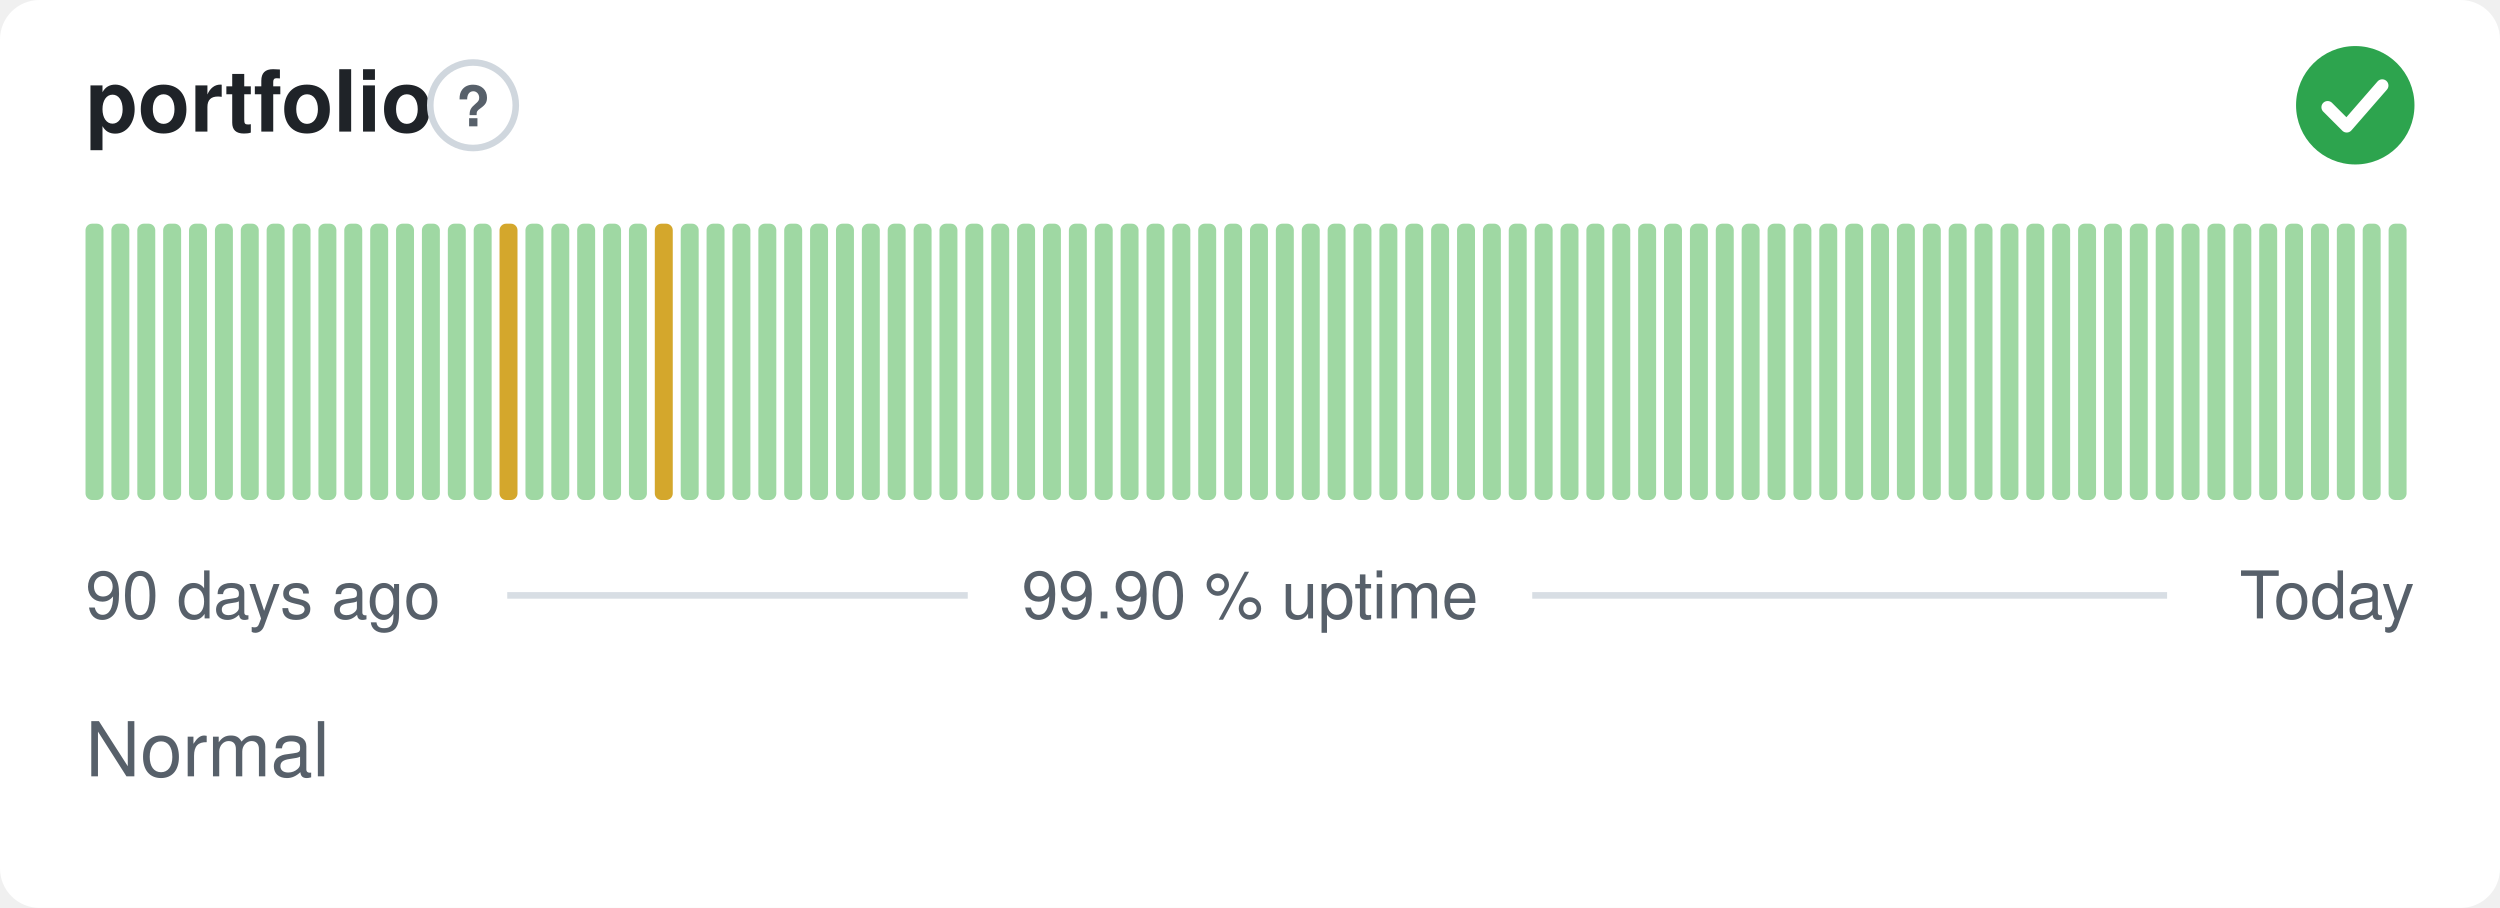
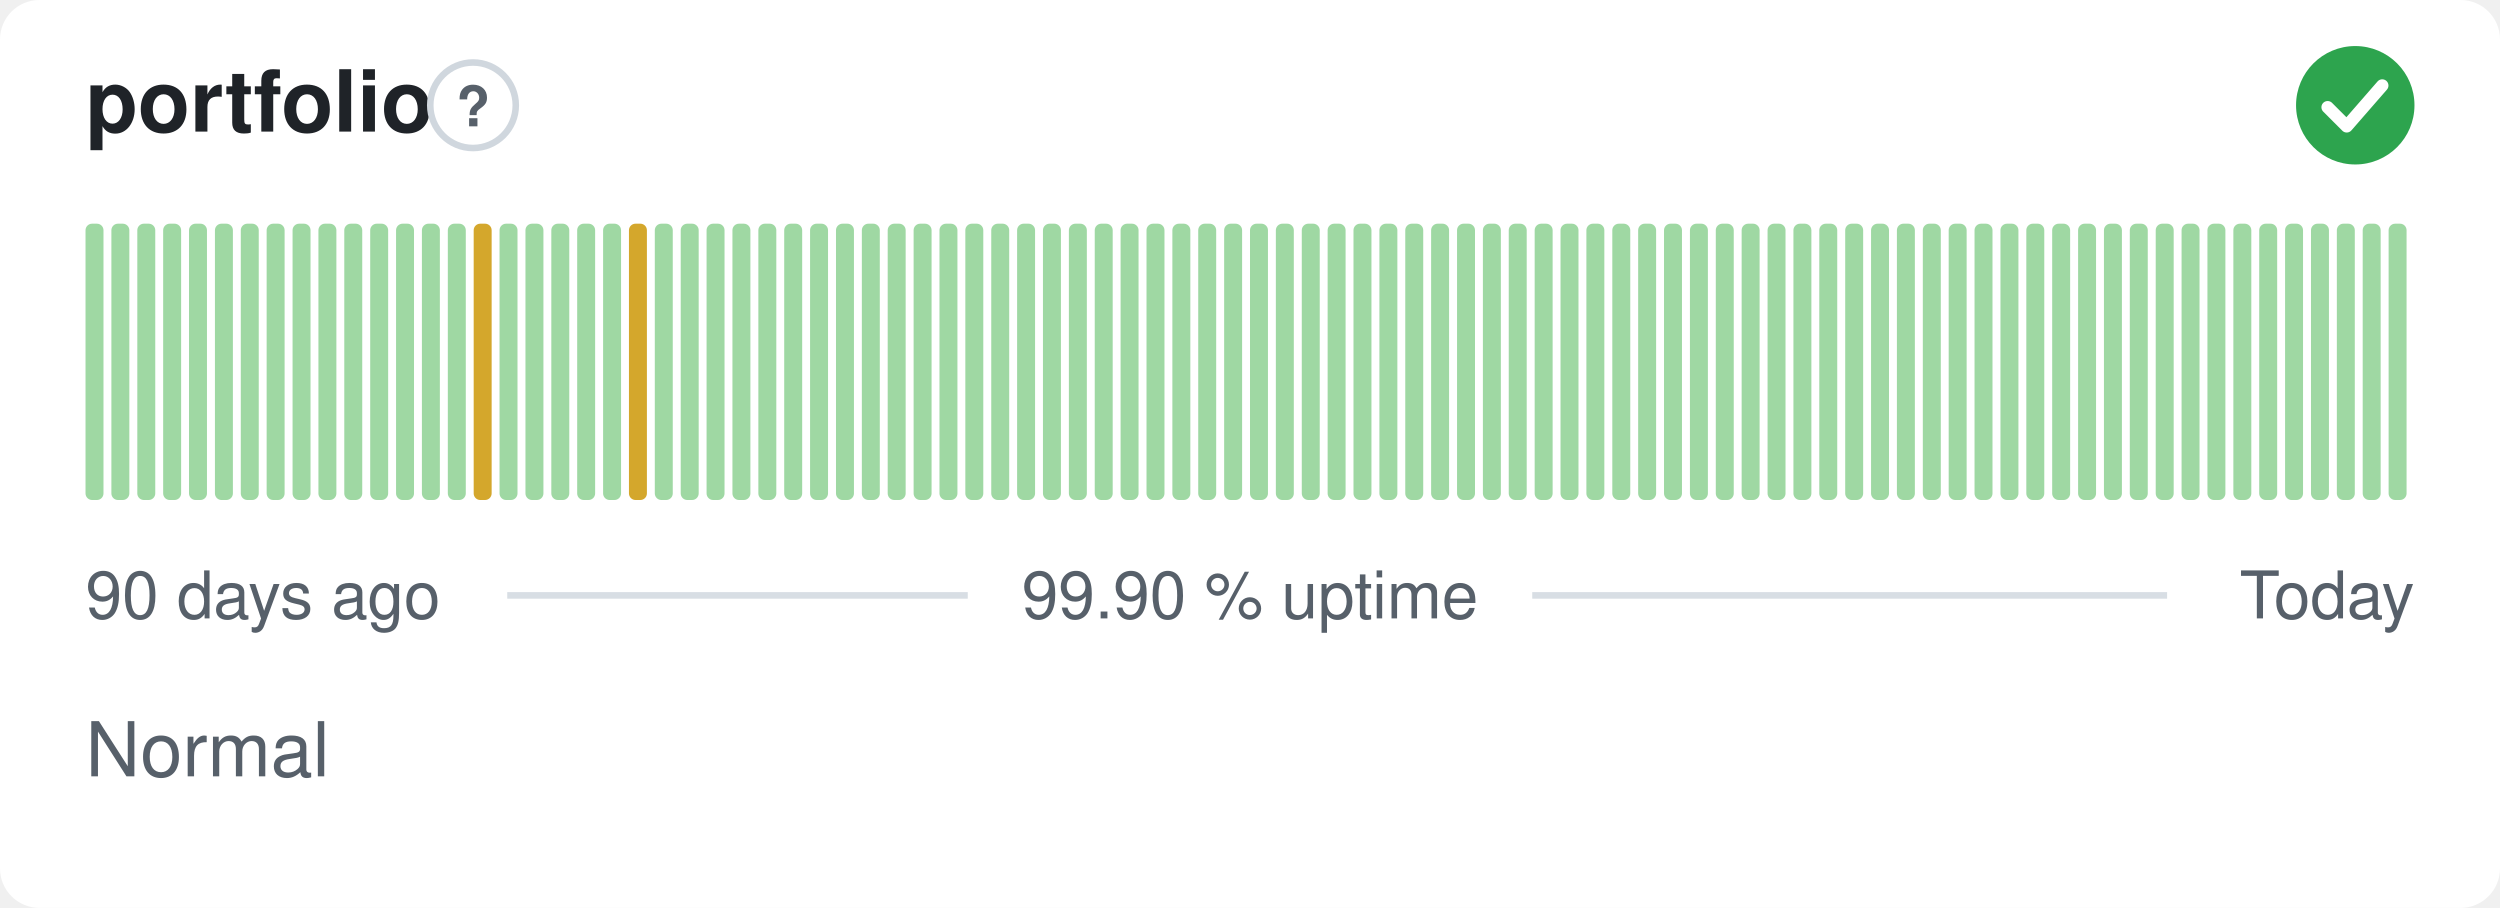
<svg xmlns="http://www.w3.org/2000/svg" width="380" height="138" viewBox="0 0 380 138" role="img" aria-label="portfolio: Normal, 99.90 % uptime over the last 90 days" font-family="-apple-system,BlinkMacSystemFont,'Segoe UI',Helvetica,Arial,sans-serif">
  <style>
    @media (prefers-color-scheme: dark) {
      .bg { fill: #0d1117 }
      .title { fill: #e6edf3 }
      .muted { fill: #8b949e }
      .hint { stroke: #30363d }
      .rule { stroke: #30363d }
      .nodata { fill: #21262d }
    }
  </style>
  <rect class="bg" width="380" height="138" rx="6" fill="#ffffff" />
  <text class="title" x="13" y="20" font-size="13" font-weight="600" fill="#1f2328">portfolio</text>
  <circle class="hint" cx="71.9" cy="16" r="6.5" fill="none" stroke="#d0d7de" stroke-width="1" />
  <text class="muted" x="71.9" y="19.2" text-anchor="middle" font-size="8.5" font-weight="700" fill="#57606a">?</text>
  <circle cx="358" cy="16" r="9" fill="#2da44e" />
  <path d="M353.80 16.30l2.90 2.90 5.40 -6.20" fill="none" stroke="#fff" stroke-width="1.89" stroke-linecap="round" stroke-linejoin="round" />
  <rect x="13.00" y="34.00" width="2.73" height="42.00" rx="1" fill="#9fd8a3" />
  <rect x="16.93" y="34.00" width="2.73" height="42.00" rx="1" fill="#9fd8a3" />
  <rect x="20.87" y="34.00" width="2.73" height="42.00" rx="1" fill="#9fd8a3" />
  <rect x="24.80" y="34.00" width="2.73" height="42.00" rx="1" fill="#9fd8a3" />
  <rect x="28.73" y="34.00" width="2.73" height="42.00" rx="1" fill="#9fd8a3" />
  <rect x="32.67" y="34.00" width="2.73" height="42.00" rx="1" fill="#9fd8a3" />
  <rect x="36.60" y="34.00" width="2.73" height="42.00" rx="1" fill="#9fd8a3" />
  <rect x="40.53" y="34.00" width="2.73" height="42.00" rx="1" fill="#9fd8a3" />
  <rect x="44.47" y="34.00" width="2.73" height="42.00" rx="1" fill="#9fd8a3" />
  <rect x="48.40" y="34.00" width="2.73" height="42.00" rx="1" fill="#9fd8a3" />
  <rect x="52.33" y="34.00" width="2.73" height="42.00" rx="1" fill="#9fd8a3" />
  <rect x="56.27" y="34.00" width="2.73" height="42.00" rx="1" fill="#9fd8a3" />
  <rect x="60.20" y="34.00" width="2.73" height="42.00" rx="1" fill="#9fd8a3" />
  <rect x="64.13" y="34.00" width="2.73" height="42.00" rx="1" fill="#9fd8a3" />
  <rect x="68.07" y="34.00" width="2.73" height="42.00" rx="1" fill="#9fd8a3" />
-   <rect x="72.00" y="34.00" width="2.73" height="42.00" rx="1" fill="#9fd8a3" />
-   <rect x="75.93" y="34.00" width="2.73" height="42.00" rx="1" fill="#d4a72c" />
+   <rect x="72.00" y="34.00" width="2.73" height="42.00" rx="1" fill="#d4a72c" />
+   <rect x="75.93" y="34.00" width="2.73" height="42.00" rx="1" fill="#9fd8a3" />
  <rect x="79.87" y="34.00" width="2.73" height="42.00" rx="1" fill="#9fd8a3" />
  <rect x="83.80" y="34.00" width="2.73" height="42.00" rx="1" fill="#9fd8a3" />
  <rect x="87.73" y="34.00" width="2.73" height="42.00" rx="1" fill="#9fd8a3" />
  <rect x="91.67" y="34.00" width="2.73" height="42.00" rx="1" fill="#9fd8a3" />
-   <rect x="95.60" y="34.00" width="2.73" height="42.00" rx="1" fill="#9fd8a3" />
-   <rect x="99.53" y="34.00" width="2.73" height="42.00" rx="1" fill="#d4a72c" />
+   <rect x="95.60" y="34.00" width="2.73" height="42.00" rx="1" fill="#d4a72c" />
+   <rect x="99.53" y="34.00" width="2.73" height="42.00" rx="1" fill="#9fd8a3" />
  <rect x="103.47" y="34.00" width="2.73" height="42.00" rx="1" fill="#9fd8a3" />
  <rect x="107.40" y="34.00" width="2.73" height="42.00" rx="1" fill="#9fd8a3" />
  <rect x="111.33" y="34.00" width="2.73" height="42.00" rx="1" fill="#9fd8a3" />
  <rect x="115.27" y="34.00" width="2.73" height="42.00" rx="1" fill="#9fd8a3" />
  <rect x="119.20" y="34.00" width="2.73" height="42.00" rx="1" fill="#9fd8a3" />
  <rect x="123.13" y="34.00" width="2.73" height="42.00" rx="1" fill="#9fd8a3" />
  <rect x="127.07" y="34.00" width="2.73" height="42.00" rx="1" fill="#9fd8a3" />
  <rect x="131.00" y="34.00" width="2.73" height="42.00" rx="1" fill="#9fd8a3" />
  <rect x="134.93" y="34.00" width="2.73" height="42.00" rx="1" fill="#9fd8a3" />
  <rect x="138.87" y="34.00" width="2.73" height="42.00" rx="1" fill="#9fd8a3" />
  <rect x="142.80" y="34.00" width="2.73" height="42.00" rx="1" fill="#9fd8a3" />
  <rect x="146.73" y="34.00" width="2.73" height="42.00" rx="1" fill="#9fd8a3" />
  <rect x="150.67" y="34.00" width="2.73" height="42.00" rx="1" fill="#9fd8a3" />
  <rect x="154.60" y="34.00" width="2.73" height="42.00" rx="1" fill="#9fd8a3" />
  <rect x="158.53" y="34.00" width="2.73" height="42.00" rx="1" fill="#9fd8a3" />
  <rect x="162.47" y="34.00" width="2.73" height="42.00" rx="1" fill="#9fd8a3" />
  <rect x="166.40" y="34.00" width="2.73" height="42.00" rx="1" fill="#9fd8a3" />
  <rect x="170.33" y="34.00" width="2.73" height="42.00" rx="1" fill="#9fd8a3" />
  <rect x="174.27" y="34.00" width="2.73" height="42.00" rx="1" fill="#9fd8a3" />
  <rect x="178.20" y="34.00" width="2.73" height="42.00" rx="1" fill="#9fd8a3" />
  <rect x="182.13" y="34.00" width="2.73" height="42.00" rx="1" fill="#9fd8a3" />
  <rect x="186.07" y="34.00" width="2.73" height="42.00" rx="1" fill="#9fd8a3" />
  <rect x="190.00" y="34.00" width="2.73" height="42.00" rx="1" fill="#9fd8a3" />
  <rect x="193.93" y="34.00" width="2.73" height="42.00" rx="1" fill="#9fd8a3" />
  <rect x="197.87" y="34.00" width="2.73" height="42.00" rx="1" fill="#9fd8a3" />
  <rect x="201.80" y="34.00" width="2.73" height="42.00" rx="1" fill="#9fd8a3" />
  <rect x="205.73" y="34.00" width="2.73" height="42.00" rx="1" fill="#9fd8a3" />
  <rect x="209.67" y="34.00" width="2.73" height="42.00" rx="1" fill="#9fd8a3" />
  <rect x="213.60" y="34.00" width="2.73" height="42.00" rx="1" fill="#9fd8a3" />
  <rect x="217.53" y="34.00" width="2.73" height="42.00" rx="1" fill="#9fd8a3" />
  <rect x="221.47" y="34.00" width="2.73" height="42.00" rx="1" fill="#9fd8a3" />
  <rect x="225.40" y="34.00" width="2.73" height="42.00" rx="1" fill="#9fd8a3" />
  <rect x="229.33" y="34.00" width="2.73" height="42.00" rx="1" fill="#9fd8a3" />
  <rect x="233.27" y="34.00" width="2.73" height="42.00" rx="1" fill="#9fd8a3" />
  <rect x="237.20" y="34.00" width="2.73" height="42.00" rx="1" fill="#9fd8a3" />
  <rect x="241.13" y="34.00" width="2.73" height="42.00" rx="1" fill="#9fd8a3" />
  <rect x="245.07" y="34.00" width="2.73" height="42.00" rx="1" fill="#9fd8a3" />
  <rect x="249.00" y="34.00" width="2.73" height="42.00" rx="1" fill="#9fd8a3" />
  <rect x="252.93" y="34.00" width="2.73" height="42.00" rx="1" fill="#9fd8a3" />
  <rect x="256.87" y="34.00" width="2.73" height="42.00" rx="1" fill="#9fd8a3" />
  <rect x="260.80" y="34.00" width="2.73" height="42.00" rx="1" fill="#9fd8a3" />
  <rect x="264.73" y="34.00" width="2.73" height="42.00" rx="1" fill="#9fd8a3" />
  <rect x="268.67" y="34.00" width="2.73" height="42.00" rx="1" fill="#9fd8a3" />
  <rect x="272.60" y="34.00" width="2.73" height="42.00" rx="1" fill="#9fd8a3" />
  <rect x="276.53" y="34.00" width="2.73" height="42.00" rx="1" fill="#9fd8a3" />
  <rect x="280.47" y="34.00" width="2.73" height="42.00" rx="1" fill="#9fd8a3" />
  <rect x="284.40" y="34.00" width="2.73" height="42.00" rx="1" fill="#9fd8a3" />
  <rect x="288.33" y="34.00" width="2.73" height="42.00" rx="1" fill="#9fd8a3" />
  <rect x="292.27" y="34.00" width="2.73" height="42.00" rx="1" fill="#9fd8a3" />
  <rect x="296.20" y="34.00" width="2.73" height="42.00" rx="1" fill="#9fd8a3" />
  <rect x="300.13" y="34.00" width="2.73" height="42.00" rx="1" fill="#9fd8a3" />
  <rect x="304.07" y="34.00" width="2.73" height="42.00" rx="1" fill="#9fd8a3" />
  <rect x="308.00" y="34.00" width="2.73" height="42.00" rx="1" fill="#9fd8a3" />
  <rect x="311.93" y="34.00" width="2.73" height="42.00" rx="1" fill="#9fd8a3" />
  <rect x="315.87" y="34.00" width="2.73" height="42.00" rx="1" fill="#9fd8a3" />
  <rect x="319.80" y="34.00" width="2.73" height="42.00" rx="1" fill="#9fd8a3" />
  <rect x="323.73" y="34.00" width="2.73" height="42.00" rx="1" fill="#9fd8a3" />
  <rect x="327.67" y="34.00" width="2.73" height="42.00" rx="1" fill="#9fd8a3" />
  <rect x="331.60" y="34.00" width="2.73" height="42.00" rx="1" fill="#9fd8a3" />
  <rect x="335.53" y="34.00" width="2.73" height="42.00" rx="1" fill="#9fd8a3" />
  <rect x="339.47" y="34.00" width="2.73" height="42.00" rx="1" fill="#9fd8a3" />
  <rect x="343.40" y="34.00" width="2.73" height="42.00" rx="1" fill="#9fd8a3" />
  <rect x="347.33" y="34.00" width="2.73" height="42.00" rx="1" fill="#9fd8a3" />
  <rect x="351.27" y="34.00" width="2.73" height="42.00" rx="1" fill="#9fd8a3" />
  <rect x="355.20" y="34.00" width="2.73" height="42.00" rx="1" fill="#9fd8a3" />
  <rect x="359.13" y="34.00" width="2.73" height="42.00" rx="1" fill="#9fd8a3" />
  <rect x="363.07" y="34.00" width="2.73" height="42.00" rx="1" fill="#9fd8a3" />
  <text class="muted" x="13" y="94" font-size="10" fill="#57606a">90 days ago</text>
  <text class="muted" x="190" y="94" text-anchor="middle" font-size="10" fill="#57606a">99.90 % uptime</text>
  <text class="muted" x="367" y="94" text-anchor="end" font-size="10" fill="#57606a">Today</text>
  <line class="rule" x1="77.1" y1="90.5" x2="147.1" y2="90.5" stroke="#d8dee4" stroke-width="1" />
  <line class="rule" x1="232.9" y1="90.5" x2="329.4" y2="90.5" stroke="#d8dee4" stroke-width="1" />
  <text class="muted" x="13" y="118" font-size="11.5" fill="#57606a">Normal</text>
</svg>
